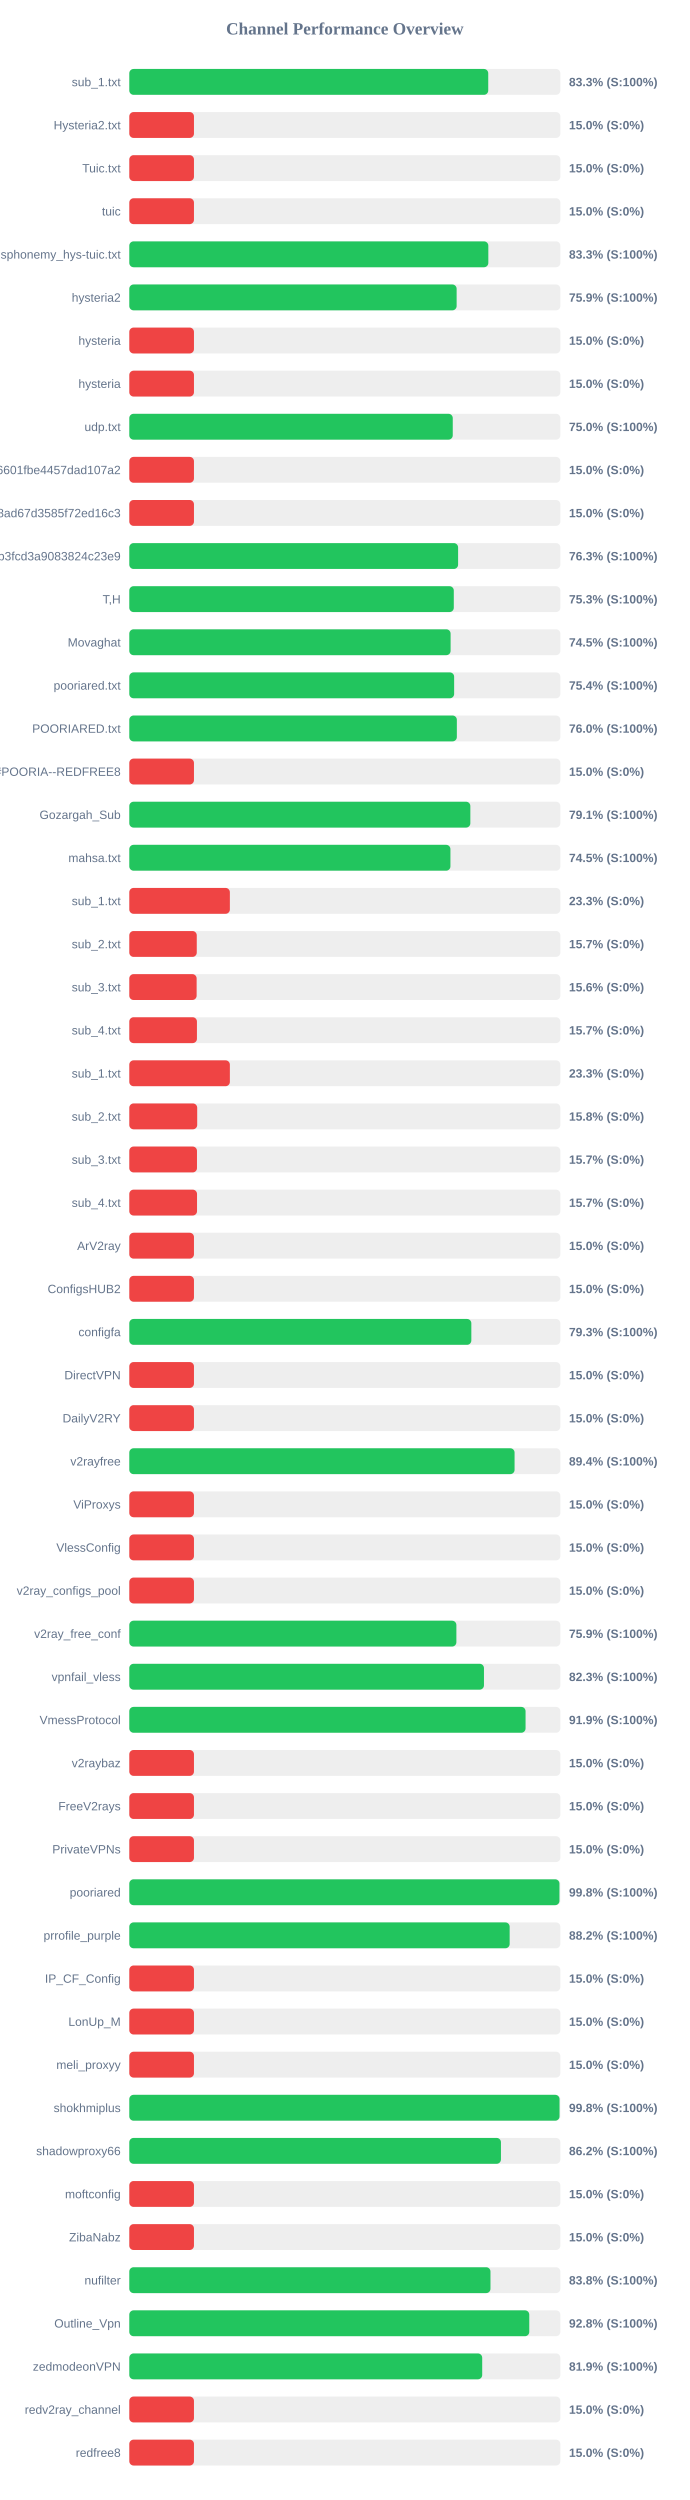
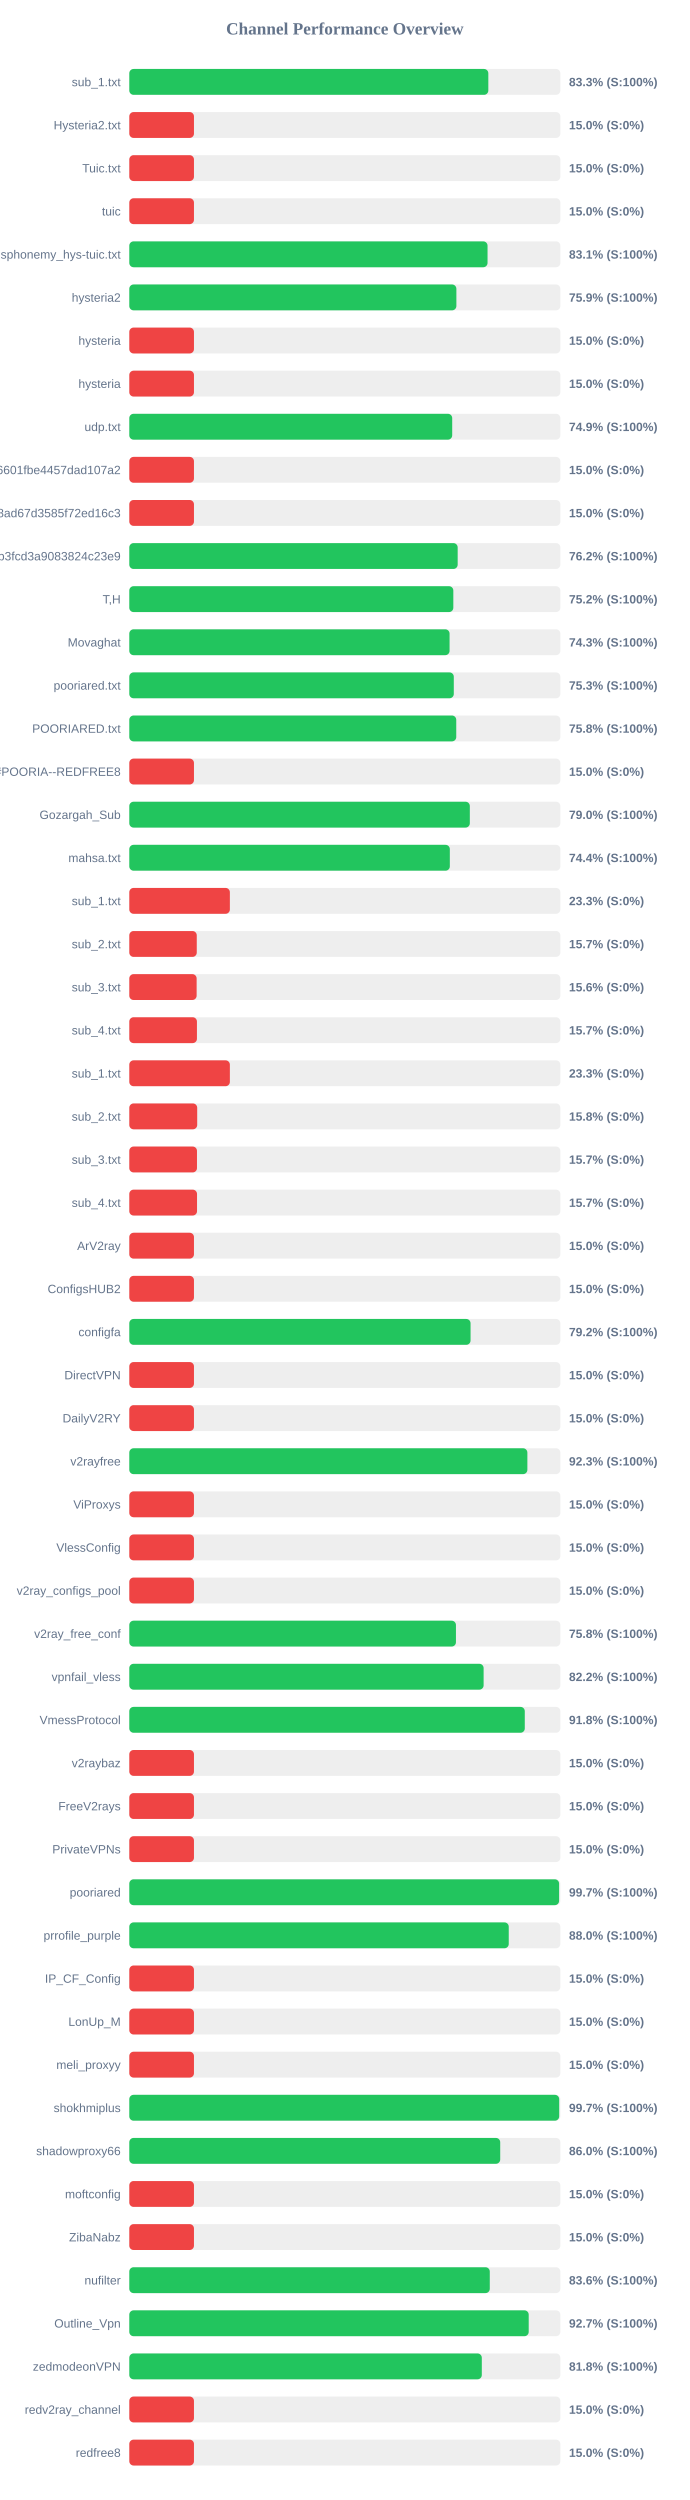
<svg xmlns="http://www.w3.org/2000/svg" width="800" height="2900" version="1.1">
  <style>
        .row { font: 14px Arial; fill: #64748b; }
        .score { font: bold 14px Arial; fill: #64748b; }
    </style>
  <text x="400" y="40" text-anchor="middle" font-size="20px" font-weight="bold" fill="#64748b">Channel Performance Overview</text>
  <rect x="150" y="80" width="500" height="30" fill="#eee" rx="5" />
-   <rect x="150" y="80" width="416.35" height="30" fill="#22c55e" rx="5" />
+   <rect x="150" y="80" width="416.45" height="30" fill="#22c55e" rx="5" />
  <text x="140" y="100" text-anchor="end" class="row">sub_1.txt</text>
  <text x="660" y="100" text-anchor="start" class="score">83.3% (S:100%)</text>
  <rect x="150" y="130" width="500" height="30" fill="#eee" rx="5" />
  <rect x="150" y="130" width="75.0" height="30" fill="#ef4444" rx="5" />
  <text x="140" y="150" text-anchor="end" class="row">Hysteria2.txt</text>
  <text x="660" y="150" text-anchor="start" class="score">15.0% (S:0%)</text>
  <rect x="150" y="180" width="500" height="30" fill="#eee" rx="5" />
  <rect x="150" y="180" width="75.0" height="30" fill="#ef4444" rx="5" />
  <text x="140" y="200" text-anchor="end" class="row">Tuic.txt</text>
  <text x="660" y="200" text-anchor="start" class="score">15.0% (S:0%)</text>
  <rect x="150" y="230" width="500" height="30" fill="#eee" rx="5" />
  <rect x="150" y="230" width="75.0" height="30" fill="#ef4444" rx="5" />
  <text x="140" y="250" text-anchor="end" class="row">tuic</text>
  <text x="660" y="250" text-anchor="start" class="score">15.0% (S:0%)</text>
  <rect x="150" y="280" width="500" height="30" fill="#eee" rx="5" />
-   <rect x="150" y="280" width="416.45" height="30" fill="#22c55e" rx="5" />
+   <rect x="150" y="280" width="415.55" height="30" fill="#22c55e" rx="5" />
  <text x="140" y="300" text-anchor="end" class="row">ndsphonemy_hys-tuic.txt</text>
-   <text x="660" y="300" text-anchor="start" class="score">83.3% (S:100%)</text>
+   <text x="660" y="300" text-anchor="start" class="score">83.1% (S:100%)</text>
  <rect x="150" y="330" width="500" height="30" fill="#eee" rx="5" />
-   <rect x="150" y="330" width="379.7" height="30" fill="#22c55e" rx="5" />
+   <rect x="150" y="330" width="379.4" height="30" fill="#22c55e" rx="5" />
  <text x="140" y="350" text-anchor="end" class="row">hysteria2</text>
  <text x="660" y="350" text-anchor="start" class="score">75.9% (S:100%)</text>
  <rect x="150" y="380" width="500" height="30" fill="#eee" rx="5" />
  <rect x="150" y="380" width="75.0" height="30" fill="#ef4444" rx="5" />
  <text x="140" y="400" text-anchor="end" class="row">hysteria</text>
  <text x="660" y="400" text-anchor="start" class="score">15.0% (S:0%)</text>
  <rect x="150" y="430" width="500" height="30" fill="#eee" rx="5" />
  <rect x="150" y="430" width="75.0" height="30" fill="#ef4444" rx="5" />
  <text x="140" y="450" text-anchor="end" class="row">hysteria</text>
  <text x="660" y="450" text-anchor="start" class="score">15.0% (S:0%)</text>
  <rect x="150" y="480" width="500" height="30" fill="#eee" rx="5" />
-   <rect x="150" y="480" width="375.2" height="30" fill="#22c55e" rx="5" />
+   <rect x="150" y="480" width="374.55" height="30" fill="#22c55e" rx="5" />
  <text x="140" y="500" text-anchor="end" class="row">udp.txt</text>
-   <text x="660" y="500" text-anchor="start" class="score">75.0% (S:100%)</text>
+   <text x="660" y="500" text-anchor="start" class="score">74.9% (S:100%)</text>
  <rect x="150" y="530" width="500" height="30" fill="#eee" rx="5" />
  <rect x="150" y="530" width="75.0" height="30" fill="#ef4444" rx="5" />
  <text x="140" y="550" text-anchor="end" class="row">6ca22ad3b96aa6601fbe4457dad107a2</text>
  <text x="660" y="550" text-anchor="start" class="score">15.0% (S:0%)</text>
  <rect x="150" y="580" width="500" height="30" fill="#eee" rx="5" />
  <rect x="150" y="580" width="75.0" height="30" fill="#ef4444" rx="5" />
  <text x="140" y="600" text-anchor="end" class="row">d2ddf60933dd08ad67d3585f72ed16c3</text>
  <text x="660" y="600" text-anchor="start" class="score">15.0% (S:0%)</text>
  <rect x="150" y="630" width="500" height="30" fill="#eee" rx="5" />
-   <rect x="150" y="630" width="381.4" height="30" fill="#22c55e" rx="5" />
+   <rect x="150" y="630" width="380.9" height="30" fill="#22c55e" rx="5" />
  <text x="140" y="650" text-anchor="end" class="row">subscribe?token=8bc38a0c131e9b3fcd3a9083824c23e9</text>
-   <text x="660" y="650" text-anchor="start" class="score">76.3% (S:100%)</text>
+   <text x="660" y="650" text-anchor="start" class="score">76.2% (S:100%)</text>
  <rect x="150" y="680" width="500" height="30" fill="#eee" rx="5" />
-   <rect x="150" y="680" width="376.4" height="30" fill="#22c55e" rx="5" />
+   <rect x="150" y="680" width="375.85" height="30" fill="#22c55e" rx="5" />
  <text x="140" y="700" text-anchor="end" class="row">T,H</text>
-   <text x="660" y="700" text-anchor="start" class="score">75.3% (S:100%)</text>
+   <text x="660" y="700" text-anchor="start" class="score">75.2% (S:100%)</text>
  <rect x="150" y="730" width="500" height="30" fill="#eee" rx="5" />
-   <rect x="150" y="730" width="372.7" height="30" fill="#22c55e" rx="5" />
+   <rect x="150" y="730" width="371.5" height="30" fill="#22c55e" rx="5" />
  <text x="140" y="750" text-anchor="end" class="row">Movaghat</text>
-   <text x="660" y="750" text-anchor="start" class="score">74.5% (S:100%)</text>
+   <text x="660" y="750" text-anchor="start" class="score">74.3% (S:100%)</text>
  <rect x="150" y="780" width="500" height="30" fill="#eee" rx="5" />
-   <rect x="150" y="780" width="376.8" height="30" fill="#22c55e" rx="5" />
+   <rect x="150" y="780" width="376.4" height="30" fill="#22c55e" rx="5" />
  <text x="140" y="800" text-anchor="end" class="row">pooriared.txt</text>
-   <text x="660" y="800" text-anchor="start" class="score">75.4% (S:100%)</text>
+   <text x="660" y="800" text-anchor="start" class="score">75.3% (S:100%)</text>
  <rect x="150" y="830" width="500" height="30" fill="#eee" rx="5" />
-   <rect x="150" y="830" width="379.95" height="30" fill="#22c55e" rx="5" />
+   <rect x="150" y="830" width="379.25" height="30" fill="#22c55e" rx="5" />
  <text x="140" y="850" text-anchor="end" class="row">POORIARED.txt</text>
-   <text x="660" y="850" text-anchor="start" class="score">76.0% (S:100%)</text>
+   <text x="660" y="850" text-anchor="start" class="score">75.8% (S:100%)</text>
  <rect x="150" y="880" width="500" height="30" fill="#eee" rx="5" />
  <rect x="150" y="880" width="75.0" height="30" fill="#ef4444" rx="5" />
  <text x="140" y="900" text-anchor="end" class="row">POORIA--REDFREE8.txt#POORIA--REDFREE8</text>
  <text x="660" y="900" text-anchor="start" class="score">15.0% (S:0%)</text>
  <rect x="150" y="930" width="500" height="30" fill="#eee" rx="5" />
-   <rect x="150" y="930" width="395.6" height="30" fill="#22c55e" rx="5" />
+   <rect x="150" y="930" width="395.0" height="30" fill="#22c55e" rx="5" />
  <text x="140" y="950" text-anchor="end" class="row">Gozargah_Sub</text>
-   <text x="660" y="950" text-anchor="start" class="score">79.1% (S:100%)</text>
+   <text x="660" y="950" text-anchor="start" class="score">79.0% (S:100%)</text>
  <rect x="150" y="980" width="500" height="30" fill="#eee" rx="5" />
-   <rect x="150" y="980" width="372.5" height="30" fill="#22c55e" rx="5" />
+   <rect x="150" y="980" width="371.8" height="30" fill="#22c55e" rx="5" />
  <text x="140" y="1000" text-anchor="end" class="row">mahsa.txt</text>
-   <text x="660" y="1000" text-anchor="start" class="score">74.5% (S:100%)</text>
+   <text x="660" y="1000" text-anchor="start" class="score">74.4% (S:100%)</text>
  <rect x="150" y="1030" width="500" height="30" fill="#eee" rx="5" />
  <rect x="150" y="1030" width="116.65" height="30" fill="#ef4444" rx="5" />
  <text x="140" y="1050" text-anchor="end" class="row">sub_1.txt</text>
  <text x="660" y="1050" text-anchor="start" class="score">23.3% (S:0%)</text>
  <rect x="150" y="1080" width="500" height="30" fill="#eee" rx="5" />
  <rect x="150" y="1080" width="78.25" height="30" fill="#ef4444" rx="5" />
  <text x="140" y="1100" text-anchor="end" class="row">sub_2.txt</text>
  <text x="660" y="1100" text-anchor="start" class="score">15.7% (S:0%)</text>
  <rect x="150" y="1130" width="500" height="30" fill="#eee" rx="5" />
  <rect x="150" y="1130" width="78.1" height="30" fill="#ef4444" rx="5" />
  <text x="140" y="1150" text-anchor="end" class="row">sub_3.txt</text>
  <text x="660" y="1150" text-anchor="start" class="score">15.6% (S:0%)</text>
  <rect x="150" y="1180" width="500" height="30" fill="#eee" rx="5" />
  <rect x="150" y="1180" width="78.45" height="30" fill="#ef4444" rx="5" />
  <text x="140" y="1200" text-anchor="end" class="row">sub_4.txt</text>
  <text x="660" y="1200" text-anchor="start" class="score">15.7% (S:0%)</text>
  <rect x="150" y="1230" width="500" height="30" fill="#eee" rx="5" />
  <rect x="150" y="1230" width="116.65" height="30" fill="#ef4444" rx="5" />
  <text x="140" y="1250" text-anchor="end" class="row">sub_1.txt</text>
  <text x="660" y="1250" text-anchor="start" class="score">23.3% (S:0%)</text>
  <rect x="150" y="1280" width="500" height="30" fill="#eee" rx="5" />
  <rect x="150" y="1280" width="78.75" height="30" fill="#ef4444" rx="5" />
  <text x="140" y="1300" text-anchor="end" class="row">sub_2.txt</text>
  <text x="660" y="1300" text-anchor="start" class="score">15.8% (S:0%)</text>
  <rect x="150" y="1330" width="500" height="30" fill="#eee" rx="5" />
  <rect x="150" y="1330" width="78.5" height="30" fill="#ef4444" rx="5" />
  <text x="140" y="1350" text-anchor="end" class="row">sub_3.txt</text>
  <text x="660" y="1350" text-anchor="start" class="score">15.7% (S:0%)</text>
  <rect x="150" y="1380" width="500" height="30" fill="#eee" rx="5" />
  <rect x="150" y="1380" width="78.55" height="30" fill="#ef4444" rx="5" />
  <text x="140" y="1400" text-anchor="end" class="row">sub_4.txt</text>
  <text x="660" y="1400" text-anchor="start" class="score">15.7% (S:0%)</text>
  <rect x="150" y="1430" width="500" height="30" fill="#eee" rx="5" />
  <rect x="150" y="1430" width="75.0" height="30" fill="#ef4444" rx="5" />
  <text x="140" y="1450" text-anchor="end" class="row">ArV2ray</text>
  <text x="660" y="1450" text-anchor="start" class="score">15.0% (S:0%)</text>
  <rect x="150" y="1480" width="500" height="30" fill="#eee" rx="5" />
  <rect x="150" y="1480" width="75.0" height="30" fill="#ef4444" rx="5" />
  <text x="140" y="1500" text-anchor="end" class="row">ConfigsHUB2</text>
  <text x="660" y="1500" text-anchor="start" class="score">15.0% (S:0%)</text>
  <rect x="150" y="1530" width="500" height="30" fill="#eee" rx="5" />
-   <rect x="150" y="1530" width="396.75" height="30" fill="#22c55e" rx="5" />
+   <rect x="150" y="1530" width="395.85" height="30" fill="#22c55e" rx="5" />
  <text x="140" y="1550" text-anchor="end" class="row">configfa</text>
-   <text x="660" y="1550" text-anchor="start" class="score">79.3% (S:100%)</text>
+   <text x="660" y="1550" text-anchor="start" class="score">79.2% (S:100%)</text>
  <rect x="150" y="1580" width="500" height="30" fill="#eee" rx="5" />
  <rect x="150" y="1580" width="75.0" height="30" fill="#ef4444" rx="5" />
  <text x="140" y="1600" text-anchor="end" class="row">DirectVPN</text>
  <text x="660" y="1600" text-anchor="start" class="score">15.0% (S:0%)</text>
  <rect x="150" y="1630" width="500" height="30" fill="#eee" rx="5" />
  <rect x="150" y="1630" width="75.0" height="30" fill="#ef4444" rx="5" />
  <text x="140" y="1650" text-anchor="end" class="row">DailyV2RY</text>
  <text x="660" y="1650" text-anchor="start" class="score">15.0% (S:0%)</text>
  <rect x="150" y="1680" width="500" height="30" fill="#eee" rx="5" />
-   <rect x="150" y="1680" width="446.9" height="30" fill="#22c55e" rx="5" />
+   <rect x="150" y="1680" width="461.75" height="30" fill="#22c55e" rx="5" />
  <text x="140" y="1700" text-anchor="end" class="row">v2rayfree</text>
-   <text x="660" y="1700" text-anchor="start" class="score">89.4% (S:100%)</text>
+   <text x="660" y="1700" text-anchor="start" class="score">92.3% (S:100%)</text>
  <rect x="150" y="1730" width="500" height="30" fill="#eee" rx="5" />
  <rect x="150" y="1730" width="75.0" height="30" fill="#ef4444" rx="5" />
  <text x="140" y="1750" text-anchor="end" class="row">ViProxys</text>
  <text x="660" y="1750" text-anchor="start" class="score">15.0% (S:0%)</text>
  <rect x="150" y="1780" width="500" height="30" fill="#eee" rx="5" />
  <rect x="150" y="1780" width="75.0" height="30" fill="#ef4444" rx="5" />
  <text x="140" y="1800" text-anchor="end" class="row">VlessConfig</text>
  <text x="660" y="1800" text-anchor="start" class="score">15.0% (S:0%)</text>
  <rect x="150" y="1830" width="500" height="30" fill="#eee" rx="5" />
  <rect x="150" y="1830" width="75.0" height="30" fill="#ef4444" rx="5" />
  <text x="140" y="1850" text-anchor="end" class="row">v2ray_configs_pool</text>
  <text x="660" y="1850" text-anchor="start" class="score">15.0% (S:0%)</text>
  <rect x="150" y="1880" width="500" height="30" fill="#eee" rx="5" />
-   <rect x="150" y="1880" width="379.4" height="30" fill="#22c55e" rx="5" />
+   <rect x="150" y="1880" width="378.9" height="30" fill="#22c55e" rx="5" />
  <text x="140" y="1900" text-anchor="end" class="row">v2ray_free_conf</text>
-   <text x="660" y="1900" text-anchor="start" class="score">75.9% (S:100%)</text>
+   <text x="660" y="1900" text-anchor="start" class="score">75.8% (S:100%)</text>
  <rect x="150" y="1930" width="500" height="30" fill="#eee" rx="5" />
-   <rect x="150" y="1930" width="411.4" height="30" fill="#22c55e" rx="5" />
+   <rect x="150" y="1930" width="411.0" height="30" fill="#22c55e" rx="5" />
  <text x="140" y="1950" text-anchor="end" class="row">vpnfail_vless</text>
-   <text x="660" y="1950" text-anchor="start" class="score">82.3% (S:100%)</text>
+   <text x="660" y="1950" text-anchor="start" class="score">82.2% (S:100%)</text>
  <rect x="150" y="1980" width="500" height="30" fill="#eee" rx="5" />
-   <rect x="150" y="1980" width="459.65" height="30" fill="#22c55e" rx="5" />
+   <rect x="150" y="1980" width="458.75" height="30" fill="#22c55e" rx="5" />
  <text x="140" y="2000" text-anchor="end" class="row">VmessProtocol</text>
-   <text x="660" y="2000" text-anchor="start" class="score">91.9% (S:100%)</text>
+   <text x="660" y="2000" text-anchor="start" class="score">91.8% (S:100%)</text>
  <rect x="150" y="2030" width="500" height="30" fill="#eee" rx="5" />
  <rect x="150" y="2030" width="75.0" height="30" fill="#ef4444" rx="5" />
  <text x="140" y="2050" text-anchor="end" class="row">v2raybaz</text>
  <text x="660" y="2050" text-anchor="start" class="score">15.0% (S:0%)</text>
  <rect x="150" y="2080" width="500" height="30" fill="#eee" rx="5" />
  <rect x="150" y="2080" width="75.0" height="30" fill="#ef4444" rx="5" />
  <text x="140" y="2100" text-anchor="end" class="row">FreeV2rays</text>
  <text x="660" y="2100" text-anchor="start" class="score">15.0% (S:0%)</text>
  <rect x="150" y="2130" width="500" height="30" fill="#eee" rx="5" />
  <rect x="150" y="2130" width="75.0" height="30" fill="#ef4444" rx="5" />
  <text x="140" y="2150" text-anchor="end" class="row">PrivateVPNs</text>
  <text x="660" y="2150" text-anchor="start" class="score">15.0% (S:0%)</text>
  <rect x="150" y="2180" width="500" height="30" fill="#eee" rx="5" />
-   <rect x="150" y="2180" width="498.95" height="30" fill="#22c55e" rx="5" />
+   <rect x="150" y="2180" width="498.55" height="30" fill="#22c55e" rx="5" />
  <text x="140" y="2200" text-anchor="end" class="row">pooriared</text>
-   <text x="660" y="2200" text-anchor="start" class="score">99.8% (S:100%)</text>
+   <text x="660" y="2200" text-anchor="start" class="score">99.7% (S:100%)</text>
  <rect x="150" y="2230" width="500" height="30" fill="#eee" rx="5" />
-   <rect x="150" y="2230" width="441.2" height="30" fill="#22c55e" rx="5" />
+   <rect x="150" y="2230" width="440.15" height="30" fill="#22c55e" rx="5" />
  <text x="140" y="2250" text-anchor="end" class="row">prrofile_purple</text>
-   <text x="660" y="2250" text-anchor="start" class="score">88.2% (S:100%)</text>
+   <text x="660" y="2250" text-anchor="start" class="score">88.0% (S:100%)</text>
  <rect x="150" y="2280" width="500" height="30" fill="#eee" rx="5" />
  <rect x="150" y="2280" width="75.0" height="30" fill="#ef4444" rx="5" />
  <text x="140" y="2300" text-anchor="end" class="row">IP_CF_Config</text>
  <text x="660" y="2300" text-anchor="start" class="score">15.0% (S:0%)</text>
  <rect x="150" y="2330" width="500" height="30" fill="#eee" rx="5" />
  <rect x="150" y="2330" width="75.0" height="30" fill="#ef4444" rx="5" />
  <text x="140" y="2350" text-anchor="end" class="row">LonUp_M</text>
  <text x="660" y="2350" text-anchor="start" class="score">15.0% (S:0%)</text>
  <rect x="150" y="2380" width="500" height="30" fill="#eee" rx="5" />
  <rect x="150" y="2380" width="75.0" height="30" fill="#ef4444" rx="5" />
  <text x="140" y="2400" text-anchor="end" class="row">meli_proxyy</text>
  <text x="660" y="2400" text-anchor="start" class="score">15.0% (S:0%)</text>
  <rect x="150" y="2430" width="500" height="30" fill="#eee" rx="5" />
-   <rect x="150" y="2430" width="499.05" height="30" fill="#22c55e" rx="5" />
+   <rect x="150" y="2430" width="498.65" height="30" fill="#22c55e" rx="5" />
  <text x="140" y="2450" text-anchor="end" class="row">shokhmiplus</text>
-   <text x="660" y="2450" text-anchor="start" class="score">99.8% (S:100%)</text>
+   <text x="660" y="2450" text-anchor="start" class="score">99.7% (S:100%)</text>
  <rect x="150" y="2480" width="500" height="30" fill="#eee" rx="5" />
-   <rect x="150" y="2480" width="431.1" height="30" fill="#22c55e" rx="5" />
+   <rect x="150" y="2480" width="430.25" height="30" fill="#22c55e" rx="5" />
  <text x="140" y="2500" text-anchor="end" class="row">shadowproxy66</text>
-   <text x="660" y="2500" text-anchor="start" class="score">86.2% (S:100%)</text>
+   <text x="660" y="2500" text-anchor="start" class="score">86.0% (S:100%)</text>
  <rect x="150" y="2530" width="500" height="30" fill="#eee" rx="5" />
  <rect x="150" y="2530" width="75.0" height="30" fill="#ef4444" rx="5" />
  <text x="140" y="2550" text-anchor="end" class="row">moftconfig</text>
  <text x="660" y="2550" text-anchor="start" class="score">15.0% (S:0%)</text>
  <rect x="150" y="2580" width="500" height="30" fill="#eee" rx="5" />
  <rect x="150" y="2580" width="75.0" height="30" fill="#ef4444" rx="5" />
  <text x="140" y="2600" text-anchor="end" class="row">ZibaNabz</text>
  <text x="660" y="2600" text-anchor="start" class="score">15.0% (S:0%)</text>
  <rect x="150" y="2630" width="500" height="30" fill="#eee" rx="5" />
-   <rect x="150" y="2630" width="418.95" height="30" fill="#22c55e" rx="5" />
+   <rect x="150" y="2630" width="418.15" height="30" fill="#22c55e" rx="5" />
  <text x="140" y="2650" text-anchor="end" class="row">nufilter</text>
-   <text x="660" y="2650" text-anchor="start" class="score">83.8% (S:100%)</text>
+   <text x="660" y="2650" text-anchor="start" class="score">83.6% (S:100%)</text>
  <rect x="150" y="2680" width="500" height="30" fill="#eee" rx="5" />
-   <rect x="150" y="2680" width="463.95" height="30" fill="#22c55e" rx="5" />
+   <rect x="150" y="2680" width="463.3" height="30" fill="#22c55e" rx="5" />
  <text x="140" y="2700" text-anchor="end" class="row">Outline_Vpn</text>
-   <text x="660" y="2700" text-anchor="start" class="score">92.8% (S:100%)</text>
+   <text x="660" y="2700" text-anchor="start" class="score">92.7% (S:100%)</text>
  <rect x="150" y="2730" width="500" height="30" fill="#eee" rx="5" />
-   <rect x="150" y="2730" width="409.35" height="30" fill="#22c55e" rx="5" />
+   <rect x="150" y="2730" width="408.9" height="30" fill="#22c55e" rx="5" />
  <text x="140" y="2750" text-anchor="end" class="row">zedmodeonVPN</text>
-   <text x="660" y="2750" text-anchor="start" class="score">81.9% (S:100%)</text>
+   <text x="660" y="2750" text-anchor="start" class="score">81.8% (S:100%)</text>
  <rect x="150" y="2780" width="500" height="30" fill="#eee" rx="5" />
  <rect x="150" y="2780" width="75.0" height="30" fill="#ef4444" rx="5" />
  <text x="140" y="2800" text-anchor="end" class="row">redv2ray_channel</text>
  <text x="660" y="2800" text-anchor="start" class="score">15.0% (S:0%)</text>
  <rect x="150" y="2830" width="500" height="30" fill="#eee" rx="5" />
  <rect x="150" y="2830" width="75.0" height="30" fill="#ef4444" rx="5" />
  <text x="140" y="2850" text-anchor="end" class="row">redfree8</text>
  <text x="660" y="2850" text-anchor="start" class="score">15.0% (S:0%)</text>
</svg>
